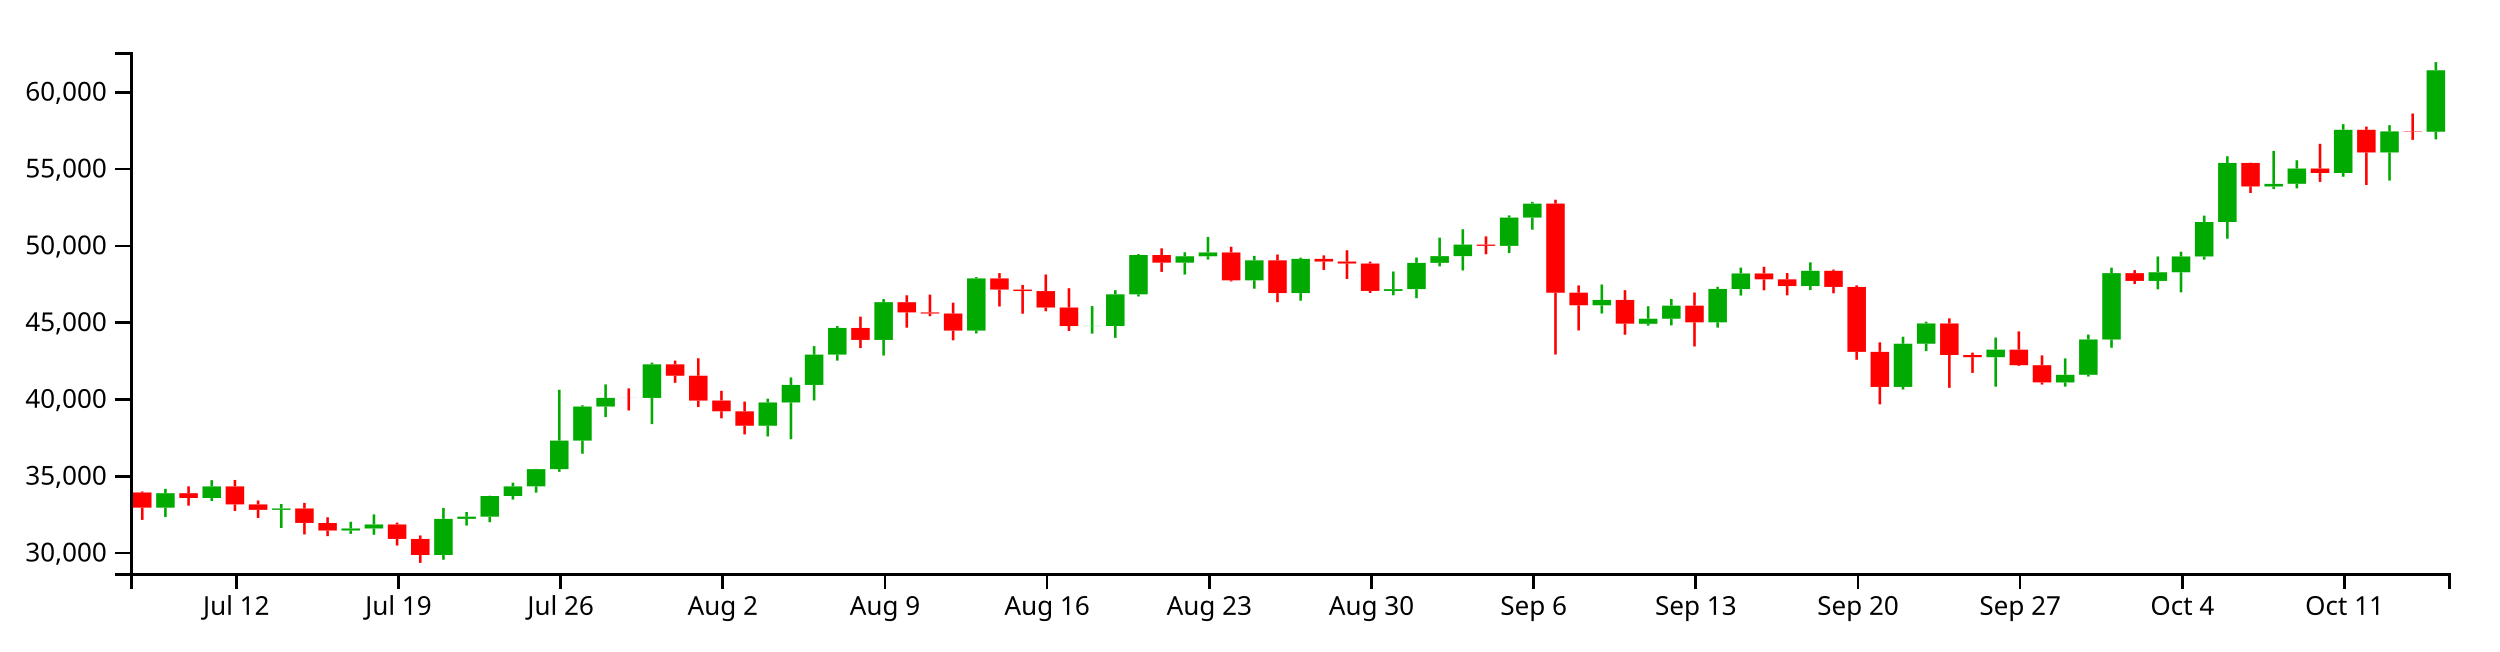
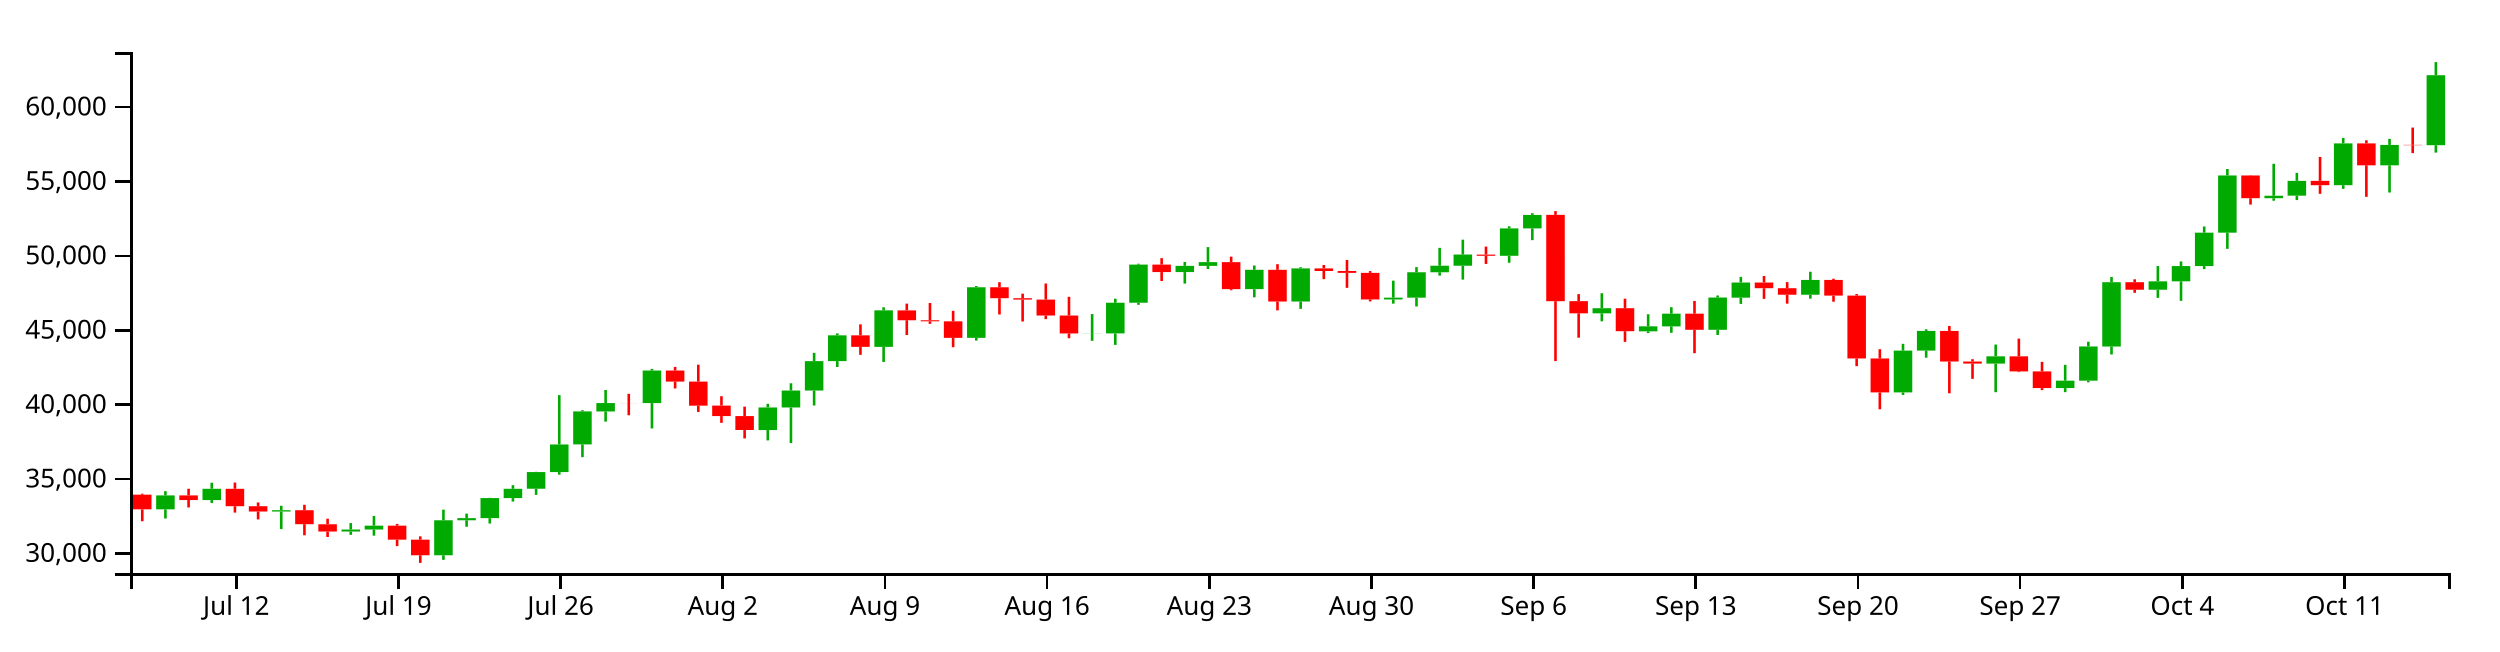
<svg xmlns="http://www.w3.org/2000/svg" version="1.1" width="960" height="250">
  <g transform="translate(50,20)">
    <style>.axis path,.axis line{fill:none;stroke:#000;shape-rendering:crispEdges;}path.candle{stroke:#000000;}path.candle.body{stroke-width:0;}path.candle.up{fill:#00AA00;stroke:#00AA00;}path.candle.down{fill:#FF0000;stroke:#FF0000;}</style>
    <g class="candlestick">
      <g class="data">
-         <path class="candle body up" d="M 9.964 174.932 l 7.117 0 L 17.081 169.387 l -7.117 0 L 9.964 174.932 M 27.757 171.233 l 7.117 0 L 34.874 166.773 l -7.117 0 L 27.757 171.233 M 54.446 175.797 l 7.117 0 L 61.563 175.261 l -7.117 0 L 54.446 175.797 M 81.136 183.732 l 7.117 0 L 88.253 182.929 l -7.117 0 L 81.136 183.732 M 90.032 182.929 l 7.117 0 L 97.149 181.404 l -7.117 0 L 90.032 182.929 M 116.721 193.132 l 7.117 0 L 123.838 179.245 l -7.117 0 L 116.721 193.132 M 125.618 179.245 l 7.117 0 L 132.735 178.4 l -7.117 0 L 125.618 179.245 M 134.514 178.401 l 7.117 0 L 141.631 170.459 l -7.117 0 L 134.514 178.401 M 143.411 170.459 l 7.117 0 L 150.528 166.778 l -7.117 0 L 143.411 170.459 M 152.307 166.758 l 7.117 0 L 159.424 160.154 l -7.117 0 L 152.307 166.758 M 161.204 160.154 l 7.117 0 L 168.321 149.203 l -7.117 0 L 161.204 160.154 M 170.1 149.181 l 7.117 0 L 177.217 136.106 l -7.117 0 L 170.1 149.181 M 178.996 136.114 l 7.117 0 L 186.114 132.793 l -7.117 0 L 178.996 136.114 M 196.789 132.799 l 7.117 0 L 203.906 119.894 l -7.117 0 L 196.789 132.799 M 241.271 143.485 l 7.117 0 L 248.389 134.541 l -7.117 0 L 241.271 143.485 M 250.168 134.541 l 7.117 0 L 257.285 127.821 l -7.117 0 L 250.168 134.541 M 259.064 127.821 l 7.117 0 L 266.182 116.175 l -7.117 0 L 259.064 127.821 M 267.961 116.175 l 7.117 0 L 275.078 105.937 l -7.117 0 L 267.961 116.175 M 285.754 110.527 l 7.117 0 L 292.871 96.022 l -7.117 0 L 285.754 110.527 M 321.339 106.954 l 7.117 0 L 328.457 86.899 l -7.117 0 L 321.339 106.954 M 365.822 105.209 l 7.117 0 L 372.939 105.154 l -7.117 0 L 365.822 105.209 M 374.718 105.189 l 7.117 0 L 381.835 93.03 l -7.117 0 L 374.718 105.189 M 383.615 93.03 l 7.117 0 L 390.732 77.919 l -7.117 0 L 383.615 93.03 M 401.407 80.871 l 7.117 0 L 408.525 78.41 l -7.117 0 L 401.407 80.871 M 410.304 78.41 l 7.117 0 L 417.421 76.937 l -7.117 0 L 410.304 78.41 M 428.097 87.642 l 7.117 0 L 435.214 79.978 l -7.117 0 L 428.097 87.642 M 445.89 92.539 l 7.117 0 L 453.007 79.408 l -7.117 0 L 445.89 92.539 M 481.475 91.719 l 7.117 0 L 488.593 91.023 l -7.117 0 L 481.475 91.719 M 490.372 91.023 l 7.117 0 L 497.489 80.938 l -7.117 0 L 490.372 91.023 M 499.268 80.938 l 7.117 0 L 506.385 78.366 l -7.117 0 L 499.268 80.938 M 508.165 78.366 l 7.117 0 L 515.282 73.927 l -7.117 0 L 508.165 78.366 M 525.958 74.408 l 7.117 0 L 533.075 63.559 l -7.117 0 L 525.958 74.408 M 534.854 63.559 l 7.117 0 L 541.971 58.209 l -7.117 0 L 534.854 63.559 M 561.543 97.232 l 7.117 0 L 568.661 95.186 l -7.117 0 L 561.543 97.232 M 579.336 104.346 l 7.117 0 L 586.453 102.391 l -7.117 0 L 579.336 104.346 M 588.233 102.391 l 7.117 0 L 595.35 97.368 l -7.117 0 L 588.233 102.391 M 606.026 103.765 l 7.117 0 L 613.143 90.96 l -7.117 0 L 606.026 103.765 M 614.922 91.009 l 7.117 0 L 622.039 85.003 l -7.117 0 L 614.922 91.009 M 641.611 89.849 l 7.117 0 L 648.729 83.993 l -7.117 0 L 641.611 89.849 M 677.197 128.578 l 7.117 0 L 684.314 112.006 l -7.117 0 L 677.197 128.578 M 686.094 111.99 l 7.117 0 L 693.211 104.21 l -7.117 0 L 686.094 111.99 M 712.783 117.155 l 7.117 0 L 719.9 114.264 l -7.117 0 L 712.783 117.155 M 739.472 126.862 l 7.117 0 L 746.589 123.917 l -7.117 0 L 739.472 126.862 M 748.369 123.917 l 7.117 0 L 755.486 110.352 l -7.117 0 L 748.369 123.917 M 757.265 110.376 l 7.117 0 L 764.382 84.884 l -7.117 0 L 757.265 110.376 M 775.058 87.873 l 7.117 0 L 782.175 84.54 l -7.117 0 L 775.058 87.873 M 783.954 84.54 l 7.117 0 L 791.072 78.494 l -7.117 0 L 783.954 84.54 M 792.851 78.494 l 7.117 0 L 799.968 65.239 l -7.117 0 L 792.851 78.494 M 801.747 65.239 l 7.117 0 L 808.864 42.571 l -7.117 0 L 801.747 65.239 M 819.54 51.594 l 7.117 0 L 826.657 50.614 l -7.117 0 L 819.54 51.594 M 828.437 50.589 l 7.117 0 L 835.554 44.725 l -7.117 0 L 828.437 50.589 M 846.23 46.44 l 7.117 0 L 853.347 29.851 l -7.117 0 L 846.23 46.44 M 864.022 38.548 l 7.117 0 L 871.14 30.467 l -7.117 0 L 864.022 38.548 M 881.815 30.579 l 7.117 0 L 888.932 6.979 l -7.117 0 L 881.815 30.579" />
-         <path class="candle body down" d="M 1.068 169.114 l 7.117 0 L 8.185 174.932 l -7.117 0 L 1.068 169.114 M 18.86 169.387 l 7.117 0 L 25.978 171.233 l -7.117 0 L 18.86 169.387 M 36.653 166.773 l 7.117 0 L 43.77 173.688 l -7.117 0 L 36.653 166.773 M 45.55 173.686 l 7.117 0 L 52.667 175.793 l -7.117 0 L 45.55 173.686 M 63.343 175.261 l 7.117 0 L 70.46 180.806 l -7.117 0 L 63.343 175.261 M 72.239 180.838 l 7.117 0 L 79.356 183.732 l -7.117 0 L 72.239 180.838 M 98.928 181.404 l 7.117 0 L 106.046 186.942 l -7.117 0 L 98.928 181.404 M 107.825 186.942 l 7.117 0 L 114.942 193.132 l -7.117 0 L 107.825 186.942 M 187.893 132.793 l 7.117 0 L 195.01 132.811 l -7.117 0 L 187.893 132.793 M 205.686 119.894 l 7.117 0 L 212.803 124.286 l -7.117 0 L 205.686 119.894 M 214.582 124.286 l 7.117 0 L 221.699 133.82 l -7.117 0 L 214.582 124.286 M 223.479 133.792 l 7.117 0 L 230.596 137.935 l -7.117 0 L 223.479 133.792 M 232.375 137.941 l 7.117 0 L 239.492 143.485 l -7.117 0 L 232.375 137.941 M 276.857 105.937 l 7.117 0 L 283.974 110.527 l -7.117 0 L 276.857 105.937 M 294.65 96.049 l 7.117 0 L 301.767 99.965 l -7.117 0 L 294.65 96.049 M 303.547 99.965 l 7.117 0 L 310.664 100.401 l -7.117 0 L 303.547 99.965 M 312.443 100.403 l 7.117 0 L 319.56 106.96 l -7.117 0 L 312.443 100.403 M 330.236 86.899 l 7.117 0 L 337.353 91.214 l -7.117 0 L 330.236 86.899 M 339.132 91.214 l 7.117 0 L 346.25 91.772 l -7.117 0 L 339.132 91.214 M 348.029 91.772 l 7.117 0 L 355.146 98.099 l -7.117 0 L 348.029 91.772 M 356.925 98.099 l 7.117 0 L 364.042 105.209 l -7.117 0 L 356.925 98.099 M 392.511 77.919 l 7.117 0 L 399.628 80.871 l -7.117 0 L 392.511 77.919 M 419.2 76.937 l 7.117 0 L 426.317 87.642 l -7.117 0 L 419.2 76.937 M 436.993 79.978 l 7.117 0 L 444.11 92.539 l -7.117 0 L 436.993 79.978 M 454.786 79.408 l 7.117 0 L 461.903 80.438 l -7.117 0 L 454.786 79.408 M 463.683 80.438 l 7.117 0 L 470.8 81.19 l -7.117 0 L 463.683 80.438 M 472.579 81.19 l 7.117 0 L 479.696 91.719 l -7.117 0 L 472.579 81.19 M 517.061 73.934 l 7.117 0 L 524.178 74.42 l -7.117 0 L 517.061 73.934 M 543.75 58.195 l 7.117 0 L 550.868 92.422 l -7.117 0 L 543.75 58.195 M 552.647 92.393 l 7.117 0 L 559.764 97.232 l -7.117 0 L 552.647 92.393 M 570.44 95.186 l 7.117 0 L 577.557 104.295 l -7.117 0 L 570.44 95.186 M 597.129 97.368 l 7.117 0 L 604.246 103.765 l -7.117 0 L 597.129 97.368 M 623.818 85.003 l 7.117 0 L 630.936 87.266 l -7.117 0 L 623.818 85.003 M 632.715 87.266 l 7.117 0 L 639.832 89.849 l -7.117 0 L 632.715 87.266 M 650.508 83.993 l 7.117 0 L 657.625 90.192 l -7.117 0 L 650.508 83.993 M 659.404 90.192 l 7.117 0 L 666.521 115.12 l -7.117 0 L 659.404 90.192 M 668.301 115.114 l 7.117 0 L 675.418 128.577 l -7.117 0 L 668.301 115.114 M 694.99 104.21 l 7.117 0 L 702.107 116.33 l -7.117 0 L 694.99 104.21 M 703.886 116.33 l 7.117 0 L 711.004 117.155 l -7.117 0 L 703.886 116.33 M 721.679 114.264 l 7.117 0 L 728.796 120.242 l -7.117 0 L 721.679 114.264 M 730.576 120.242 l 7.117 0 L 737.693 126.853 l -7.117 0 L 730.576 120.242 M 766.162 84.884 l 7.117 0 L 773.279 87.873 l -7.117 0 L 766.162 84.884 M 810.644 42.571 l 7.117 0 L 817.761 51.594 l -7.117 0 L 810.644 42.571 M 837.333 44.725 l 7.117 0 L 844.45 46.44 l -7.117 0 L 837.333 44.725 M 855.126 29.851 l 7.117 0 L 862.243 38.548 l -7.117 0 L 855.126 29.851 M 872.919 30.444 l 7.117 0 L 880.036 30.579 l -7.117 0 L 872.919 30.444" />
+         <path class="candle body up" d="M 9.964 175.596 l 7.117 0 L 17.081 170.224 l -7.117 0 L 9.964 175.596 M 27.757 172.013 l 7.117 0 L 34.874 167.692 l -7.117 0 L 27.757 172.013 M 54.446 176.434 l 7.117 0 L 61.563 175.914 l -7.117 0 L 54.446 176.434 M 81.136 184.121 l 7.117 0 L 88.253 183.342 l -7.117 0 L 81.136 184.121 M 90.032 183.342 l 7.117 0 L 97.149 181.865 l -7.117 0 L 90.032 183.342 M 116.721 193.226 l 7.117 0 L 123.838 179.774 l -7.117 0 L 116.721 193.226 M 125.618 179.774 l 7.117 0 L 132.735 178.955 l -7.117 0 L 125.618 179.774 M 134.514 178.957 l 7.117 0 L 141.631 171.263 l -7.117 0 L 134.514 178.957 M 143.411 171.263 l 7.117 0 L 150.528 167.697 l -7.117 0 L 143.411 171.263 M 152.307 167.678 l 7.117 0 L 159.424 161.281 l -7.117 0 L 152.307 167.678 M 161.204 161.281 l 7.117 0 L 168.321 150.672 l -7.117 0 L 161.204 161.281 M 170.1 150.651 l 7.117 0 L 177.217 137.985 l -7.117 0 L 170.1 150.651 M 178.996 137.992 l 7.117 0 L 186.114 134.776 l -7.117 0 L 178.996 137.992 M 196.789 134.782 l 7.117 0 L 203.906 122.28 l -7.117 0 L 196.789 134.782 M 241.271 145.133 l 7.117 0 L 248.389 136.469 l -7.117 0 L 241.271 145.133 M 250.168 136.469 l 7.117 0 L 257.285 129.959 l -7.117 0 L 250.168 136.469 M 259.064 129.959 l 7.117 0 L 266.182 118.677 l -7.117 0 L 259.064 129.959 M 267.961 118.677 l 7.117 0 L 275.078 108.759 l -7.117 0 L 267.961 118.677 M 285.754 113.206 l 7.117 0 L 292.871 99.155 l -7.117 0 L 285.754 113.206 M 321.339 109.745 l 7.117 0 L 328.457 90.317 l -7.117 0 L 321.339 109.745 M 365.822 108.054 l 7.117 0 L 372.939 108.001 l -7.117 0 L 365.822 108.054 M 374.718 108.035 l 7.117 0 L 381.835 96.257 l -7.117 0 L 374.718 108.035 M 383.615 96.257 l 7.117 0 L 390.732 81.618 l -7.117 0 L 383.615 96.257 M 401.407 84.478 l 7.117 0 L 408.525 82.094 l -7.117 0 L 401.407 84.478 M 410.304 82.094 l 7.117 0 L 417.421 80.667 l -7.117 0 L 410.304 82.094 M 428.097 91.037 l 7.117 0 L 435.214 83.613 l -7.117 0 L 428.097 91.037 M 445.89 95.781 l 7.117 0 L 453.007 83.061 l -7.117 0 L 445.89 95.781 M 481.475 94.986 l 7.117 0 L 488.593 94.312 l -7.117 0 L 481.475 94.986 M 490.372 94.312 l 7.117 0 L 497.489 84.543 l -7.117 0 L 490.372 94.312 M 499.268 84.543 l 7.117 0 L 506.385 82.051 l -7.117 0 L 499.268 84.543 M 508.165 82.051 l 7.117 0 L 515.282 77.751 l -7.117 0 L 508.165 82.051 M 525.958 78.218 l 7.117 0 L 533.075 67.708 l -7.117 0 L 525.958 78.218 M 534.854 67.708 l 7.117 0 L 541.971 62.525 l -7.117 0 L 534.854 67.708 M 561.543 100.327 l 7.117 0 L 568.661 98.345 l -7.117 0 L 561.543 100.327 M 579.336 107.219 l 7.117 0 L 586.453 105.324 l -7.117 0 L 579.336 107.219 M 588.233 105.325 l 7.117 0 L 595.35 100.459 l -7.117 0 L 588.233 105.325 M 606.026 106.656 l 7.117 0 L 613.143 94.252 l -7.117 0 L 606.026 106.656 M 614.922 94.299 l 7.117 0 L 622.039 88.481 l -7.117 0 L 614.922 94.299 M 641.611 93.175 l 7.117 0 L 648.729 87.502 l -7.117 0 L 641.611 93.175 M 677.197 130.693 l 7.117 0 L 684.314 114.639 l -7.117 0 L 677.197 130.693 M 686.094 114.623 l 7.117 0 L 693.211 107.087 l -7.117 0 L 686.094 114.623 M 712.783 119.627 l 7.117 0 L 719.9 116.826 l -7.117 0 L 712.783 119.627 M 739.472 129.03 l 7.117 0 L 746.589 126.178 l -7.117 0 L 739.472 129.03 M 748.369 126.177 l 7.117 0 L 755.486 113.036 l -7.117 0 L 748.369 126.177 M 757.265 113.059 l 7.117 0 L 764.382 88.365 l -7.117 0 L 757.265 113.059 M 775.058 91.261 l 7.117 0 L 782.175 88.032 l -7.117 0 L 775.058 91.261 M 783.954 88.032 l 7.117 0 L 791.072 82.175 l -7.117 0 L 783.954 88.032 M 792.851 82.175 l 7.117 0 L 799.968 69.335 l -7.117 0 L 792.851 82.175 M 801.747 69.335 l 7.117 0 L 808.864 47.376 l -7.117 0 L 801.747 69.335 M 819.54 56.117 l 7.117 0 L 826.657 55.168 l -7.117 0 L 819.54 56.117 M 828.437 55.143 l 7.117 0 L 835.554 49.463 l -7.117 0 L 828.437 55.143 M 846.23 51.124 l 7.117 0 L 853.347 35.055 l -7.117 0 L 846.23 51.124 M 864.022 43.48 l 7.117 0 L 871.14 35.651 l -7.117 0 L 864.022 43.48 M 881.815 35.76 l 7.117 0 L 888.932 8.867 l -7.117 0 L 881.815 35.76" />
+         <path class="candle body down" d="M 1.068 169.96 l 7.117 0 L 8.185 175.596 l -7.117 0 L 1.068 169.96 M 18.86 170.224 l 7.117 0 L 25.978 172.013 l -7.117 0 L 18.86 170.224 M 36.653 167.692 l 7.117 0 L 43.77 174.391 l -7.117 0 L 36.653 167.692 M 45.55 174.389 l 7.117 0 L 52.667 176.43 l -7.117 0 L 45.55 174.389 M 63.343 175.914 l 7.117 0 L 70.46 181.286 l -7.117 0 L 63.343 175.914 M 72.239 181.317 l 7.117 0 L 79.356 184.121 l -7.117 0 L 72.239 181.317 M 98.928 181.865 l 7.117 0 L 106.046 187.23 l -7.117 0 L 98.928 181.865 M 107.825 187.23 l 7.117 0 L 114.942 193.226 l -7.117 0 L 107.825 187.23 M 187.893 134.776 l 7.117 0 L 195.01 134.793 l -7.117 0 L 187.893 134.776 M 205.686 122.28 l 7.117 0 L 212.803 126.534 l -7.117 0 L 205.686 122.28 M 214.582 126.534 l 7.117 0 L 221.699 135.771 l -7.117 0 L 214.582 126.534 M 223.479 135.743 l 7.117 0 L 230.596 139.757 l -7.117 0 L 223.479 135.743 M 232.375 139.762 l 7.117 0 L 239.492 145.132 l -7.117 0 L 232.375 139.762 M 276.857 108.759 l 7.117 0 L 283.974 113.206 l -7.117 0 L 276.857 108.759 M 294.65 99.181 l 7.117 0 L 301.767 102.974 l -7.117 0 L 294.65 99.181 M 303.547 102.974 l 7.117 0 L 310.664 103.397 l -7.117 0 L 303.547 102.974 M 312.443 103.399 l 7.117 0 L 319.56 109.751 l -7.117 0 L 312.443 103.399 M 330.236 90.318 l 7.117 0 L 337.353 94.497 l -7.117 0 L 330.236 90.318 M 339.132 94.497 l 7.117 0 L 346.25 95.038 l -7.117 0 L 339.132 94.497 M 348.029 95.038 l 7.117 0 L 355.146 101.167 l -7.117 0 L 348.029 95.038 M 356.925 101.167 l 7.117 0 L 364.042 108.054 l -7.117 0 L 356.925 101.167 M 392.511 81.618 l 7.117 0 L 399.628 84.478 l -7.117 0 L 392.511 81.618 M 419.2 80.667 l 7.117 0 L 426.317 91.037 l -7.117 0 L 419.2 80.667 M 436.993 83.613 l 7.117 0 L 444.11 95.781 l -7.117 0 L 436.993 83.613 M 454.786 83.061 l 7.117 0 L 461.903 84.059 l -7.117 0 L 454.786 83.061 M 463.683 84.059 l 7.117 0 L 470.8 84.787 l -7.117 0 L 463.683 84.059 M 472.579 84.787 l 7.117 0 L 479.696 94.986 l -7.117 0 L 472.579 84.787 M 517.061 77.758 l 7.117 0 L 524.178 78.229 l -7.117 0 L 517.061 77.758 M 543.75 62.512 l 7.117 0 L 550.868 95.667 l -7.117 0 L 543.75 62.512 M 552.647 95.64 l 7.117 0 L 559.764 100.327 l -7.117 0 L 552.647 95.64 M 570.44 98.345 l 7.117 0 L 577.557 107.169 l -7.117 0 L 570.44 98.345 M 597.129 100.459 l 7.117 0 L 604.246 106.656 l -7.117 0 L 597.129 100.459 M 623.818 88.481 l 7.117 0 L 630.936 90.673 l -7.117 0 L 623.818 88.481 M 632.715 90.673 l 7.117 0 L 639.832 93.175 l -7.117 0 L 632.715 90.673 M 650.508 87.502 l 7.117 0 L 657.625 93.507 l -7.117 0 L 650.508 87.502 M 659.404 93.507 l 7.117 0 L 666.521 117.656 l -7.117 0 L 659.404 93.507 M 668.301 117.65 l 7.117 0 L 675.418 130.691 l -7.117 0 L 668.301 117.65 M 694.99 107.087 l 7.117 0 L 702.107 118.828 l -7.117 0 L 694.99 107.087 M 703.886 118.827 l 7.117 0 L 711.004 119.627 l -7.117 0 L 703.886 118.827 M 721.679 116.826 l 7.117 0 L 728.796 122.617 l -7.117 0 L 721.679 116.826 M 730.576 122.617 l 7.117 0 L 737.693 129.022 l -7.117 0 L 730.576 122.617 M 766.162 88.366 l 7.117 0 L 773.279 91.261 l -7.117 0 L 766.162 88.366 M 810.644 47.376 l 7.117 0 L 817.761 56.117 l -7.117 0 L 810.644 47.376 M 837.333 49.463 l 7.117 0 L 844.45 51.125 l -7.117 0 L 837.333 49.463 M 855.126 35.055 l 7.117 0 L 862.243 43.479 l -7.117 0 L 855.126 35.055 M 872.919 35.629 l 7.117 0 L 880.036 35.76 l -7.117 0 L 872.919 35.629" />
        <path class="candle body equal" />
-         <path class="candle wick up" d="M 13.523 167.711 L 13.523 169.387 M 13.523 174.932 L 13.523 178.558 M 31.315 164.372 L 31.315 166.773 M 31.315 171.233 L 31.315 172.391 M 58.005 173.526 L 58.005 175.261 M 58.005 175.797 L 58.005 182.752 M 84.694 180.358 L 84.694 182.929 M 84.694 183.732 L 84.694 185.027 M 93.591 177.532 L 93.591 181.404 M 93.591 182.929 L 93.591 185.354 M 120.28 175.037 L 120.28 179.245 M 120.28 193.132 L 120.28 194.947 M 129.176 176.61 L 129.176 178.4 M 129.176 179.245 L 129.176 181.82 M 138.073 170.365 L 138.073 170.459 M 138.073 178.401 L 138.073 180.544 M 146.969 165.351 L 146.969 166.778 M 146.969 170.459 L 146.969 171.833 M 155.866 160.054 L 155.866 160.154 M 155.866 166.758 L 155.866 169.179 M 164.762 129.664 L 164.762 149.203 M 164.762 160.154 L 164.762 161.188 M 173.659 135.607 L 173.659 136.106 M 173.659 149.181 L 173.659 154.244 M 182.555 127.6 L 182.555 132.793 M 182.555 136.114 L 182.555 140.152 M 200.348 119.243 L 200.348 119.894 M 200.348 132.799 L 200.348 142.858 M 244.83 133.088 L 244.83 134.541 M 244.83 143.485 L 244.83 147.605 M 253.727 124.945 L 253.727 127.821 M 253.727 134.541 L 253.727 148.642 M 262.623 112.898 L 262.623 116.175 M 262.623 127.821 L 262.623 133.771 M 271.519 105.185 L 271.519 105.937 M 271.519 116.175 L 271.519 118.478 M 289.312 94.838 L 289.312 96.022 M 289.312 110.527 L 289.312 116.516 M 324.898 86.392 L 324.898 86.899 M 324.898 106.954 L 324.898 108.032 M 369.38 97.517 L 369.38 105.154 M 369.38 105.209 L 369.38 108.115 M 378.277 91.423 L 378.277 93.03 M 378.277 105.189 L 378.277 109.74 M 387.173 77.562 L 387.173 77.919 M 387.173 93.03 L 387.173 93.842 M 404.966 76.871 L 404.966 78.41 M 404.966 80.871 L 404.966 85.424 M 413.862 70.973 L 413.862 76.937 M 413.862 78.41 L 413.862 79.65 M 431.655 78.262 L 431.655 79.978 M 431.655 87.642 L 431.655 90.873 M 449.448 78.936 L 449.448 79.408 M 449.448 92.539 L 449.448 95.464 M 485.034 84.268 L 485.034 91.023 M 485.034 91.719 L 485.034 93.388 M 493.93 78.901 L 493.93 80.938 M 493.93 91.023 L 493.93 94.497 M 502.827 71.267 L 502.827 78.366 M 502.827 80.938 L 502.827 82.274 M 511.723 68.023 L 511.723 73.927 M 511.723 78.366 L 511.723 83.85 M 529.516 62.715 L 529.516 63.559 M 529.516 74.408 L 529.516 77.166 M 538.413 57.524 L 538.413 58.209 M 538.413 63.559 L 538.413 68.204 M 565.102 89.259 L 565.102 95.186 M 565.102 97.232 L 565.102 100.389 M 582.895 97.588 L 582.895 102.391 M 582.895 104.346 L 582.895 105.054 M 591.791 94.803 L 591.791 97.368 M 591.791 102.391 L 591.791 104.937 M 609.584 90.143 L 609.584 90.96 M 609.584 103.765 L 609.584 105.808 M 618.481 82.77 L 618.481 85.003 M 618.481 91.009 L 618.481 93.492 M 645.17 80.746 L 645.17 83.993 M 645.17 89.849 L 645.17 91.408 M 680.756 109.311 L 680.756 112.006 M 680.756 128.578 L 680.756 129.574 M 689.652 103.545 L 689.652 104.21 M 689.652 111.99 L 689.652 114.805 M 716.341 109.609 L 716.341 114.264 M 716.341 117.155 L 716.341 128.485 M 743.031 117.631 L 743.031 123.917 M 743.031 126.862 L 743.031 128.462 M 751.927 108.48 L 751.927 110.352 M 751.927 123.917 L 751.927 124.59 M 760.824 82.8 L 760.824 84.884 M 760.824 110.376 L 760.824 113.543 M 778.617 78.475 L 778.617 84.54 M 778.617 87.873 L 778.617 91.099 M 787.513 76.658 L 787.513 78.494 M 787.513 84.54 L 787.513 92.261 M 796.409 62.795 L 796.409 65.239 M 796.409 78.494 L 796.409 79.689 M 805.306 40.005 L 805.306 42.571 M 805.306 65.239 L 805.306 71.666 M 823.099 37.94 L 823.099 50.614 M 823.099 51.594 L 823.099 52.583 M 831.995 41.544 L 831.995 44.725 M 831.995 50.589 L 831.995 52.323 M 849.788 27.682 L 849.788 29.851 M 849.788 46.44 L 849.788 47.879 M 867.581 28.048 L 867.581 30.467 M 867.581 38.548 L 867.581 49.341 M 885.374 3.846 L 885.374 6.979 M 885.374 30.579 L 885.374 33.516" style="stroke-width: 1px;" />
-         <path class="candle wick down" d="M 4.626 168.715 L 4.626 169.114 M 4.626 174.932 L 4.626 179.644 M 22.419 166.755 L 22.419 169.387 M 22.419 171.233 L 22.419 174.171 M 40.212 164.299 L 40.212 166.773 M 40.212 173.688 L 40.212 176.214 M 49.108 172.194 L 49.108 173.686 M 49.108 175.793 L 49.108 178.905 M 66.901 173.106 L 66.901 175.261 M 66.901 180.806 L 66.901 185.212 M 75.798 178.628 L 75.798 180.838 M 75.798 183.732 L 75.798 185.878 M 102.487 180.693 L 102.487 181.404 M 102.487 186.942 L 102.487 189.492 M 111.383 185.624 L 111.383 186.942 M 111.383 193.132 L 111.383 196.154 M 191.451 129.133 L 191.451 132.793 M 191.451 132.811 L 191.451 137.627 M 209.244 118.469 L 209.244 119.894 M 209.244 124.286 L 209.244 127.009 M 218.141 117.578 L 218.141 124.286 M 218.141 133.82 L 218.141 136.318 M 227.037 130.077 L 227.037 133.792 M 227.037 137.935 L 227.037 140.636 M 235.934 134.206 L 235.934 137.941 M 235.934 143.485 L 235.934 146.817 M 280.416 101.587 L 280.416 105.937 M 280.416 110.527 L 280.416 113.673 M 298.209 93.388 L 298.209 96.049 M 298.209 99.965 L 298.209 105.837 M 307.105 93.131 L 307.105 99.965 M 307.105 100.401 L 307.105 101.403 M 316.002 96.23 L 316.002 100.403 M 316.002 106.96 L 316.002 110.671 M 333.794 84.87 L 333.794 86.899 M 333.794 91.214 L 333.794 97.688 M 342.691 89.422 L 342.691 91.214 M 342.691 91.772 L 342.691 100.466 M 351.587 85.402 L 351.587 91.772 M 351.587 98.099 L 351.587 99.522 M 360.484 90.674 L 360.484 98.099 M 360.484 105.209 L 360.484 107.096 M 396.07 75.355 L 396.07 77.919 M 396.07 80.871 L 396.07 84.41 M 422.759 74.748 L 422.759 76.937 M 422.759 87.642 L 422.759 88.079 M 440.552 77.739 L 440.552 79.978 M 440.552 92.539 L 440.552 96.042 M 458.345 78.057 L 458.345 79.408 M 458.345 80.438 L 458.345 83.673 M 467.241 76.091 L 467.241 80.438 M 467.241 81.19 L 467.241 87.12 M 476.138 80.478 L 476.138 81.19 M 476.138 91.719 L 476.138 92.485 M 520.62 70.762 L 520.62 73.934 M 520.62 74.42 L 520.62 77.638 M 547.309 56.698 L 547.309 58.195 M 547.309 92.422 L 547.309 116.138 M 556.206 89.607 L 556.206 92.393 M 556.206 97.232 L 556.206 106.884 M 573.998 91.423 L 573.998 95.186 M 573.998 104.295 L 573.998 108.534 M 600.688 92.326 L 600.688 97.368 M 600.688 103.765 L 600.688 113.03 M 627.377 82.434 L 627.377 85.003 M 627.377 87.266 L 627.377 91.494 M 636.273 84.835 L 636.273 87.266 M 636.273 89.849 L 636.273 93.39 M 654.066 83.52 L 654.066 83.993 M 654.066 90.192 L 654.066 92.626 M 662.963 89.57 L 662.963 90.192 M 662.963 115.12 L 662.963 118.162 M 671.859 111.443 L 671.859 115.114 M 671.859 128.577 L 671.859 135.268 M 698.549 102.236 L 698.549 104.21 M 698.549 116.33 L 698.549 128.927 M 707.445 115.408 L 707.445 116.33 M 707.445 117.155 L 707.445 123.198 M 725.238 107.249 L 725.238 114.264 M 725.238 120.242 L 725.238 120.533 M 734.134 116.467 L 734.134 120.242 M 734.134 126.853 L 734.134 127.671 M 769.72 83.734 L 769.72 84.884 M 769.72 87.873 L 769.72 89.081 M 814.202 42.469 L 814.202 42.571 M 814.202 51.594 L 814.202 54.12 M 840.892 35.219 L 840.892 44.725 M 840.892 46.44 L 840.892 49.856 M 858.685 28.62 L 858.685 29.851 M 858.685 38.548 L 858.685 51.041 M 876.477 23.592 L 876.477 30.444 M 876.477 30.579 L 876.477 33.705" style="stroke-width: 1px;" />
+         <path class="candle wick up" d="M 13.523 168.601 L 13.523 170.224 M 13.523 175.596 L 13.523 179.108 M 31.315 165.366 L 31.315 167.692 M 31.315 172.013 L 31.315 173.135 M 58.005 174.234 L 58.005 175.914 M 58.005 176.434 L 58.005 183.171 M 84.694 180.852 L 84.694 183.342 M 84.694 184.121 L 84.694 185.375 M 93.591 178.114 L 93.591 181.865 M 93.591 183.342 L 93.591 185.692 M 120.28 175.697 L 120.28 179.774 M 120.28 193.226 L 120.28 194.985 M 129.176 177.221 L 129.176 178.955 M 129.176 179.774 L 129.176 182.269 M 138.073 171.172 L 138.073 171.263 M 138.073 178.957 L 138.073 181.033 M 146.969 166.315 L 146.969 167.697 M 146.969 171.263 L 146.969 172.594 M 155.866 161.184 L 155.866 161.281 M 155.866 167.678 L 155.866 170.023 M 164.762 131.745 L 164.762 150.672 M 164.762 161.281 L 164.762 162.282 M 173.659 137.501 L 173.659 137.985 M 173.659 150.651 L 173.659 155.555 M 182.555 129.745 L 182.555 134.776 M 182.555 137.992 L 182.555 141.904 M 200.348 121.649 L 200.348 122.28 M 200.348 134.782 L 200.348 144.526 M 244.83 135.061 L 244.83 136.469 M 244.83 145.133 L 244.83 149.124 M 253.727 127.173 L 253.727 129.959 M 253.727 136.469 L 253.727 150.129 M 262.623 115.503 L 262.623 118.677 M 262.623 129.959 L 262.623 135.722 M 271.519 108.031 L 271.519 108.759 M 271.519 118.677 L 271.519 120.908 M 289.312 98.008 L 289.312 99.155 M 289.312 113.206 L 289.312 119.008 M 324.898 89.826 L 324.898 90.317 M 324.898 109.745 L 324.898 110.789 M 369.38 100.603 L 369.38 108.001 M 369.38 108.054 L 369.38 110.869 M 378.277 94.7 L 378.277 96.257 M 378.277 108.035 L 378.277 112.444 M 387.173 81.272 L 387.173 81.618 M 387.173 96.257 L 387.173 97.043 M 404.966 80.604 L 404.966 82.094 M 404.966 84.478 L 404.966 88.889 M 413.862 74.889 L 413.862 80.667 M 413.862 82.094 L 413.862 83.295 M 431.655 81.95 L 431.655 83.613 M 431.655 91.037 L 431.655 94.167 M 449.448 82.604 L 449.448 83.061 M 449.448 95.781 L 449.448 98.614 M 485.034 87.768 L 485.034 94.312 M 485.034 94.986 L 485.034 96.603 M 493.93 82.569 L 493.93 84.543 M 493.93 94.312 L 493.93 97.677 M 502.827 75.174 L 502.827 82.051 M 502.827 84.543 L 502.827 85.837 M 511.723 72.032 L 511.723 77.751 M 511.723 82.051 L 511.723 87.364 M 529.516 66.89 L 529.516 67.708 M 529.516 78.218 L 529.516 80.889 M 538.413 61.861 L 538.413 62.525 M 538.413 67.708 L 538.413 72.208 M 565.102 92.603 L 565.102 98.345 M 565.102 100.327 L 565.102 103.385 M 582.895 100.672 L 582.895 105.324 M 582.895 107.219 L 582.895 107.904 M 591.791 97.974 L 591.791 100.459 M 591.791 105.325 L 591.791 107.791 M 609.584 93.46 L 609.584 94.252 M 609.584 106.656 L 609.584 108.634 M 618.481 86.318 L 618.481 88.481 M 618.481 94.299 L 618.481 96.704 M 645.17 84.357 L 645.17 87.502 M 645.17 93.175 L 645.17 94.686 M 680.756 112.028 L 680.756 114.639 M 680.756 130.693 L 680.756 131.657 M 689.652 106.443 L 689.652 107.087 M 689.652 114.623 L 689.652 117.35 M 716.341 112.317 L 716.341 116.826 M 716.341 119.627 L 716.341 130.602 M 743.031 120.088 L 743.031 126.178 M 743.031 129.03 L 743.031 130.58 M 751.927 111.223 L 751.927 113.036 M 751.927 126.177 L 751.927 126.83 M 760.824 86.346 L 760.824 88.365 M 760.824 113.059 L 760.824 116.128 M 778.617 82.157 L 778.617 88.032 M 778.617 91.261 L 778.617 94.386 M 787.513 80.397 L 787.513 82.175 M 787.513 88.032 L 787.513 95.512 M 796.409 66.968 L 796.409 69.335 M 796.409 82.175 L 796.409 83.333 M 805.306 44.89 L 805.306 47.376 M 805.306 69.335 L 805.306 75.561 M 823.099 42.891 L 823.099 55.168 M 823.099 56.117 L 823.099 57.075 M 831.995 46.382 L 831.995 49.463 M 831.995 55.143 L 831.995 56.823 M 849.788 32.953 L 849.788 35.055 M 849.788 51.124 L 849.788 52.518 M 867.581 33.308 L 867.581 35.651 M 867.581 43.48 L 867.581 53.935 M 885.374 3.846 L 885.374 8.867 M 885.374 35.76 L 885.374 38.605" style="stroke-width: 1px;" />
+         <path class="candle wick down" d="M 4.626 169.574 L 4.626 169.96 M 4.626 175.596 L 4.626 180.16 M 22.419 167.675 L 22.419 170.224 M 22.419 172.013 L 22.419 174.859 M 40.212 165.295 L 40.212 167.692 M 40.212 174.391 L 40.212 176.838 M 49.108 172.943 L 49.108 174.389 M 49.108 176.43 L 49.108 179.444 M 66.901 173.827 L 66.901 175.914 M 66.901 181.286 L 66.901 185.554 M 75.798 179.176 L 75.798 181.317 M 75.798 184.121 L 75.798 186.2 M 102.487 181.177 L 102.487 181.865 M 102.487 187.23 L 102.487 189.7 M 111.383 185.954 L 111.383 187.23 M 111.383 193.226 L 111.383 196.154 M 191.451 131.23 L 191.451 134.776 M 191.451 134.793 L 191.451 139.459 M 209.244 120.899 L 209.244 122.28 M 209.244 126.534 L 209.244 129.172 M 218.141 120.036 L 218.141 126.534 M 218.141 135.771 L 218.141 138.19 M 227.037 132.145 L 227.037 135.743 M 227.037 139.757 L 227.037 142.373 M 235.934 136.144 L 235.934 139.762 M 235.934 145.132 L 235.934 148.361 M 280.416 104.546 L 280.416 108.759 M 280.416 113.206 L 280.416 116.254 M 298.209 96.603 L 298.209 99.181 M 298.209 102.974 L 298.209 108.663 M 307.105 96.355 L 307.105 102.974 M 307.105 103.397 L 307.105 104.368 M 316.002 99.356 L 316.002 103.399 M 316.002 109.751 L 316.002 113.345 M 333.794 88.352 L 333.794 90.318 M 333.794 94.497 L 333.794 100.768 M 342.691 92.762 L 342.691 94.497 M 342.691 95.038 L 342.691 103.46 M 351.587 88.867 L 351.587 95.038 M 351.587 101.167 L 351.587 102.546 M 360.484 93.974 L 360.484 101.167 M 360.484 108.054 L 360.484 109.883 M 396.07 79.135 L 396.07 81.618 M 396.07 84.478 L 396.07 87.906 M 422.759 78.546 L 422.759 80.667 M 422.759 91.037 L 422.759 91.46 M 440.552 81.444 L 440.552 83.613 M 440.552 95.781 L 440.552 99.174 M 458.345 81.752 L 458.345 83.061 M 458.345 84.059 L 458.345 87.193 M 467.241 79.848 L 467.241 84.059 M 467.241 84.787 L 467.241 90.532 M 476.138 84.097 L 476.138 84.787 M 476.138 94.986 L 476.138 95.729 M 520.62 74.685 L 520.62 77.758 M 520.62 78.229 L 520.62 81.346 M 547.309 61.061 L 547.309 62.512 M 547.309 95.667 L 547.309 118.642 M 556.206 92.94 L 556.206 95.64 M 556.206 100.327 L 556.206 109.677 M 573.998 94.7 L 573.998 98.345 M 573.998 107.169 L 573.998 111.275 M 600.688 95.574 L 600.688 100.459 M 600.688 106.656 L 600.688 115.631 M 627.377 85.992 L 627.377 88.481 M 627.377 90.673 L 627.377 94.768 M 636.273 88.318 L 636.273 90.673 M 636.273 93.175 L 636.273 96.605 M 654.066 87.044 L 654.066 87.502 M 654.066 93.507 L 654.066 95.865 M 662.963 92.905 L 662.963 93.507 M 662.963 117.656 L 662.963 120.602 M 671.859 114.094 L 671.859 117.65 M 671.859 130.691 L 671.859 137.173 M 698.549 105.174 L 698.549 107.087 M 698.549 118.828 L 698.549 131.03 M 707.445 117.935 L 707.445 118.827 M 707.445 119.627 L 707.445 125.48 M 725.238 110.031 L 725.238 116.826 M 725.238 122.617 L 725.238 122.899 M 734.134 118.96 L 734.134 122.617 M 734.134 129.022 L 734.134 129.813 M 769.72 87.251 L 769.72 88.366 M 769.72 91.261 L 769.72 92.431 M 814.202 47.277 L 814.202 47.376 M 814.202 56.117 L 814.202 58.564 M 840.892 40.255 L 840.892 49.463 M 840.892 51.125 L 840.892 54.433 M 858.685 33.862 L 858.685 35.055 M 858.685 43.479 L 858.685 55.582 M 876.477 28.991 L 876.477 35.629 M 876.477 35.76 L 876.477 38.788" style="stroke-width: 1px;" />
        <path class="candle wick equal" style="stroke-width: 1px;" />
      </g>
    </g>
    <g class="x axis" transform="translate(0,200)" fill="none" font-size="10" font-family="sans-serif" text-anchor="middle">
      <path class="domain" stroke="#000" d="M0.5,6V0.5H890.5V6" />
      <g class="tick" opacity="1" transform="translate(40.21192,0)">
        <line stroke="#000" y2="6" x1="0.5" x2="0.5" />
        <text fill="#000" y="9" x="0.5" dy="0.71em">Jul 12</text>
      </g>
      <g class="tick" opacity="1" transform="translate(102.487,0)">
        <line stroke="#000" y2="6" x1="0.5" x2="0.5" />
        <text fill="#000" y="9" x="0.5" dy="0.71em">Jul 19</text>
      </g>
      <g class="tick" opacity="1" transform="translate(164.7621,0)">
        <line stroke="#000" y2="6" x1="0.5" x2="0.5" />
        <text fill="#000" y="9" x="0.5" dy="0.71em">Jul 26</text>
      </g>
      <g class="tick" opacity="1" transform="translate(227.0372,0)">
        <line stroke="#000" y2="6" x1="0.5" x2="0.5" />
        <text fill="#000" y="9" x="0.5" dy="0.71em">Aug  2</text>
      </g>
      <g class="tick" opacity="1" transform="translate(289.3123,0)">
        <line stroke="#000" y2="6" x1="0.5" x2="0.5" />
        <text fill="#000" y="9" x="0.5" dy="0.71em">Aug  9</text>
      </g>
      <g class="tick" opacity="1" transform="translate(351.5874,0)">
        <line stroke="#000" y2="6" x1="0.5" x2="0.5" />
        <text fill="#000" y="9" x="0.5" dy="0.71em">Aug 16</text>
      </g>
      <g class="tick" opacity="1" transform="translate(413.8625,0)">
        <line stroke="#000" y2="6" x1="0.5" x2="0.5" />
        <text fill="#000" y="9" x="0.5" dy="0.71em">Aug 23</text>
      </g>
      <g class="tick" opacity="1" transform="translate(476.1375,0)">
        <line stroke="#000" y2="6" x1="0.5" x2="0.5" />
        <text fill="#000" y="9" x="0.5" dy="0.71em">Aug 30</text>
      </g>
      <g class="tick" opacity="1" transform="translate(538.4126,0)">
        <line stroke="#000" y2="6" x1="0.5" x2="0.5" />
        <text fill="#000" y="9" x="0.5" dy="0.71em">Sep  6</text>
      </g>
      <g class="tick" opacity="1" transform="translate(600.6877,0)">
        <line stroke="#000" y2="6" x1="0.5" x2="0.5" />
        <text fill="#000" y="9" x="0.5" dy="0.71em">Sep 13</text>
      </g>
      <g class="tick" opacity="1" transform="translate(662.9628,0)">
        <line stroke="#000" y2="6" x1="0.5" x2="0.5" />
        <text fill="#000" y="9" x="0.5" dy="0.71em">Sep 20</text>
      </g>
      <g class="tick" opacity="1" transform="translate(725.2379,0)">
        <line stroke="#000" y2="6" x1="0.5" x2="0.5" />
        <text fill="#000" y="9" x="0.5" dy="0.71em">Sep 27</text>
      </g>
      <g class="tick" opacity="1" transform="translate(787.513,0)">
        <line stroke="#000" y2="6" x1="0.5" x2="0.5" />
        <text fill="#000" y="9" x="0.5" dy="0.71em">Oct  4</text>
      </g>
      <g class="tick" opacity="1" transform="translate(849.7881,0)">
        <line stroke="#000" y2="6" x1="0.5" x2="0.5" />
        <text fill="#000" y="9" x="0.5" dy="0.71em">Oct 11</text>
      </g>
    </g>
    <g class="y axis" fill="none" font-size="10" font-family="sans-serif" text-anchor="end">
      <path class="domain" stroke="#000" d="M-6,200.5H0.5V0.5H-6" />
-       <g class="tick" opacity="1" transform="translate(0,191.895)">
+       <g class="tick" opacity="1" transform="translate(0,192.0283)">
        <line stroke="#000" x2="-6" y1="0.5" y2="0.5" />
        <text fill="#000" x="-9" y="0.5" dy="0.32em">30,000</text>
      </g>
-       <g class="tick" opacity="1" transform="translate(0,162.4018)">
+       <g class="tick" opacity="1" transform="translate(0,163.4578)">
        <line stroke="#000" x2="-6" y1="0.5" y2="0.5" />
        <text fill="#000" x="-9" y="0.5" dy="0.32em">35,000</text>
      </g>
-       <g class="tick" opacity="1" transform="translate(0,132.9086)">
+       <g class="tick" opacity="1" transform="translate(0,134.8874)">
        <line stroke="#000" x2="-6" y1="0.5" y2="0.5" />
        <text fill="#000" x="-9" y="0.5" dy="0.32em">40,000</text>
      </g>
-       <g class="tick" opacity="1" transform="translate(0,103.4153)">
+       <g class="tick" opacity="1" transform="translate(0,106.3169)">
        <line stroke="#000" x2="-6" y1="0.5" y2="0.5" />
        <text fill="#000" x="-9" y="0.5" dy="0.32em">45,000</text>
      </g>
-       <g class="tick" opacity="1" transform="translate(0,73.92208)">
+       <g class="tick" opacity="1" transform="translate(0,77.74648)">
        <line stroke="#000" x2="-6" y1="0.5" y2="0.5" />
        <text fill="#000" x="-9" y="0.5" dy="0.32em">50,000</text>
      </g>
-       <g class="tick" opacity="1" transform="translate(0,44.42885)">
+       <g class="tick" opacity="1" transform="translate(0,49.17603)">
        <line stroke="#000" x2="-6" y1="0.5" y2="0.5" />
        <text fill="#000" x="-9" y="0.5" dy="0.32em">55,000</text>
      </g>
-       <g class="tick" opacity="1" transform="translate(0,14.93561)">
+       <g class="tick" opacity="1" transform="translate(0,20.60558)">
        <line stroke="#000" x2="-6" y1="0.5" y2="0.5" />
        <text fill="#000" x="-9" y="0.5" dy="0.32em">60,000</text>
      </g>
      <text transform="rotate(-90)" y="6" dy=".71em" style="text-anchor: end;">Price ($)</text>
    </g>
  </g>
</svg>
